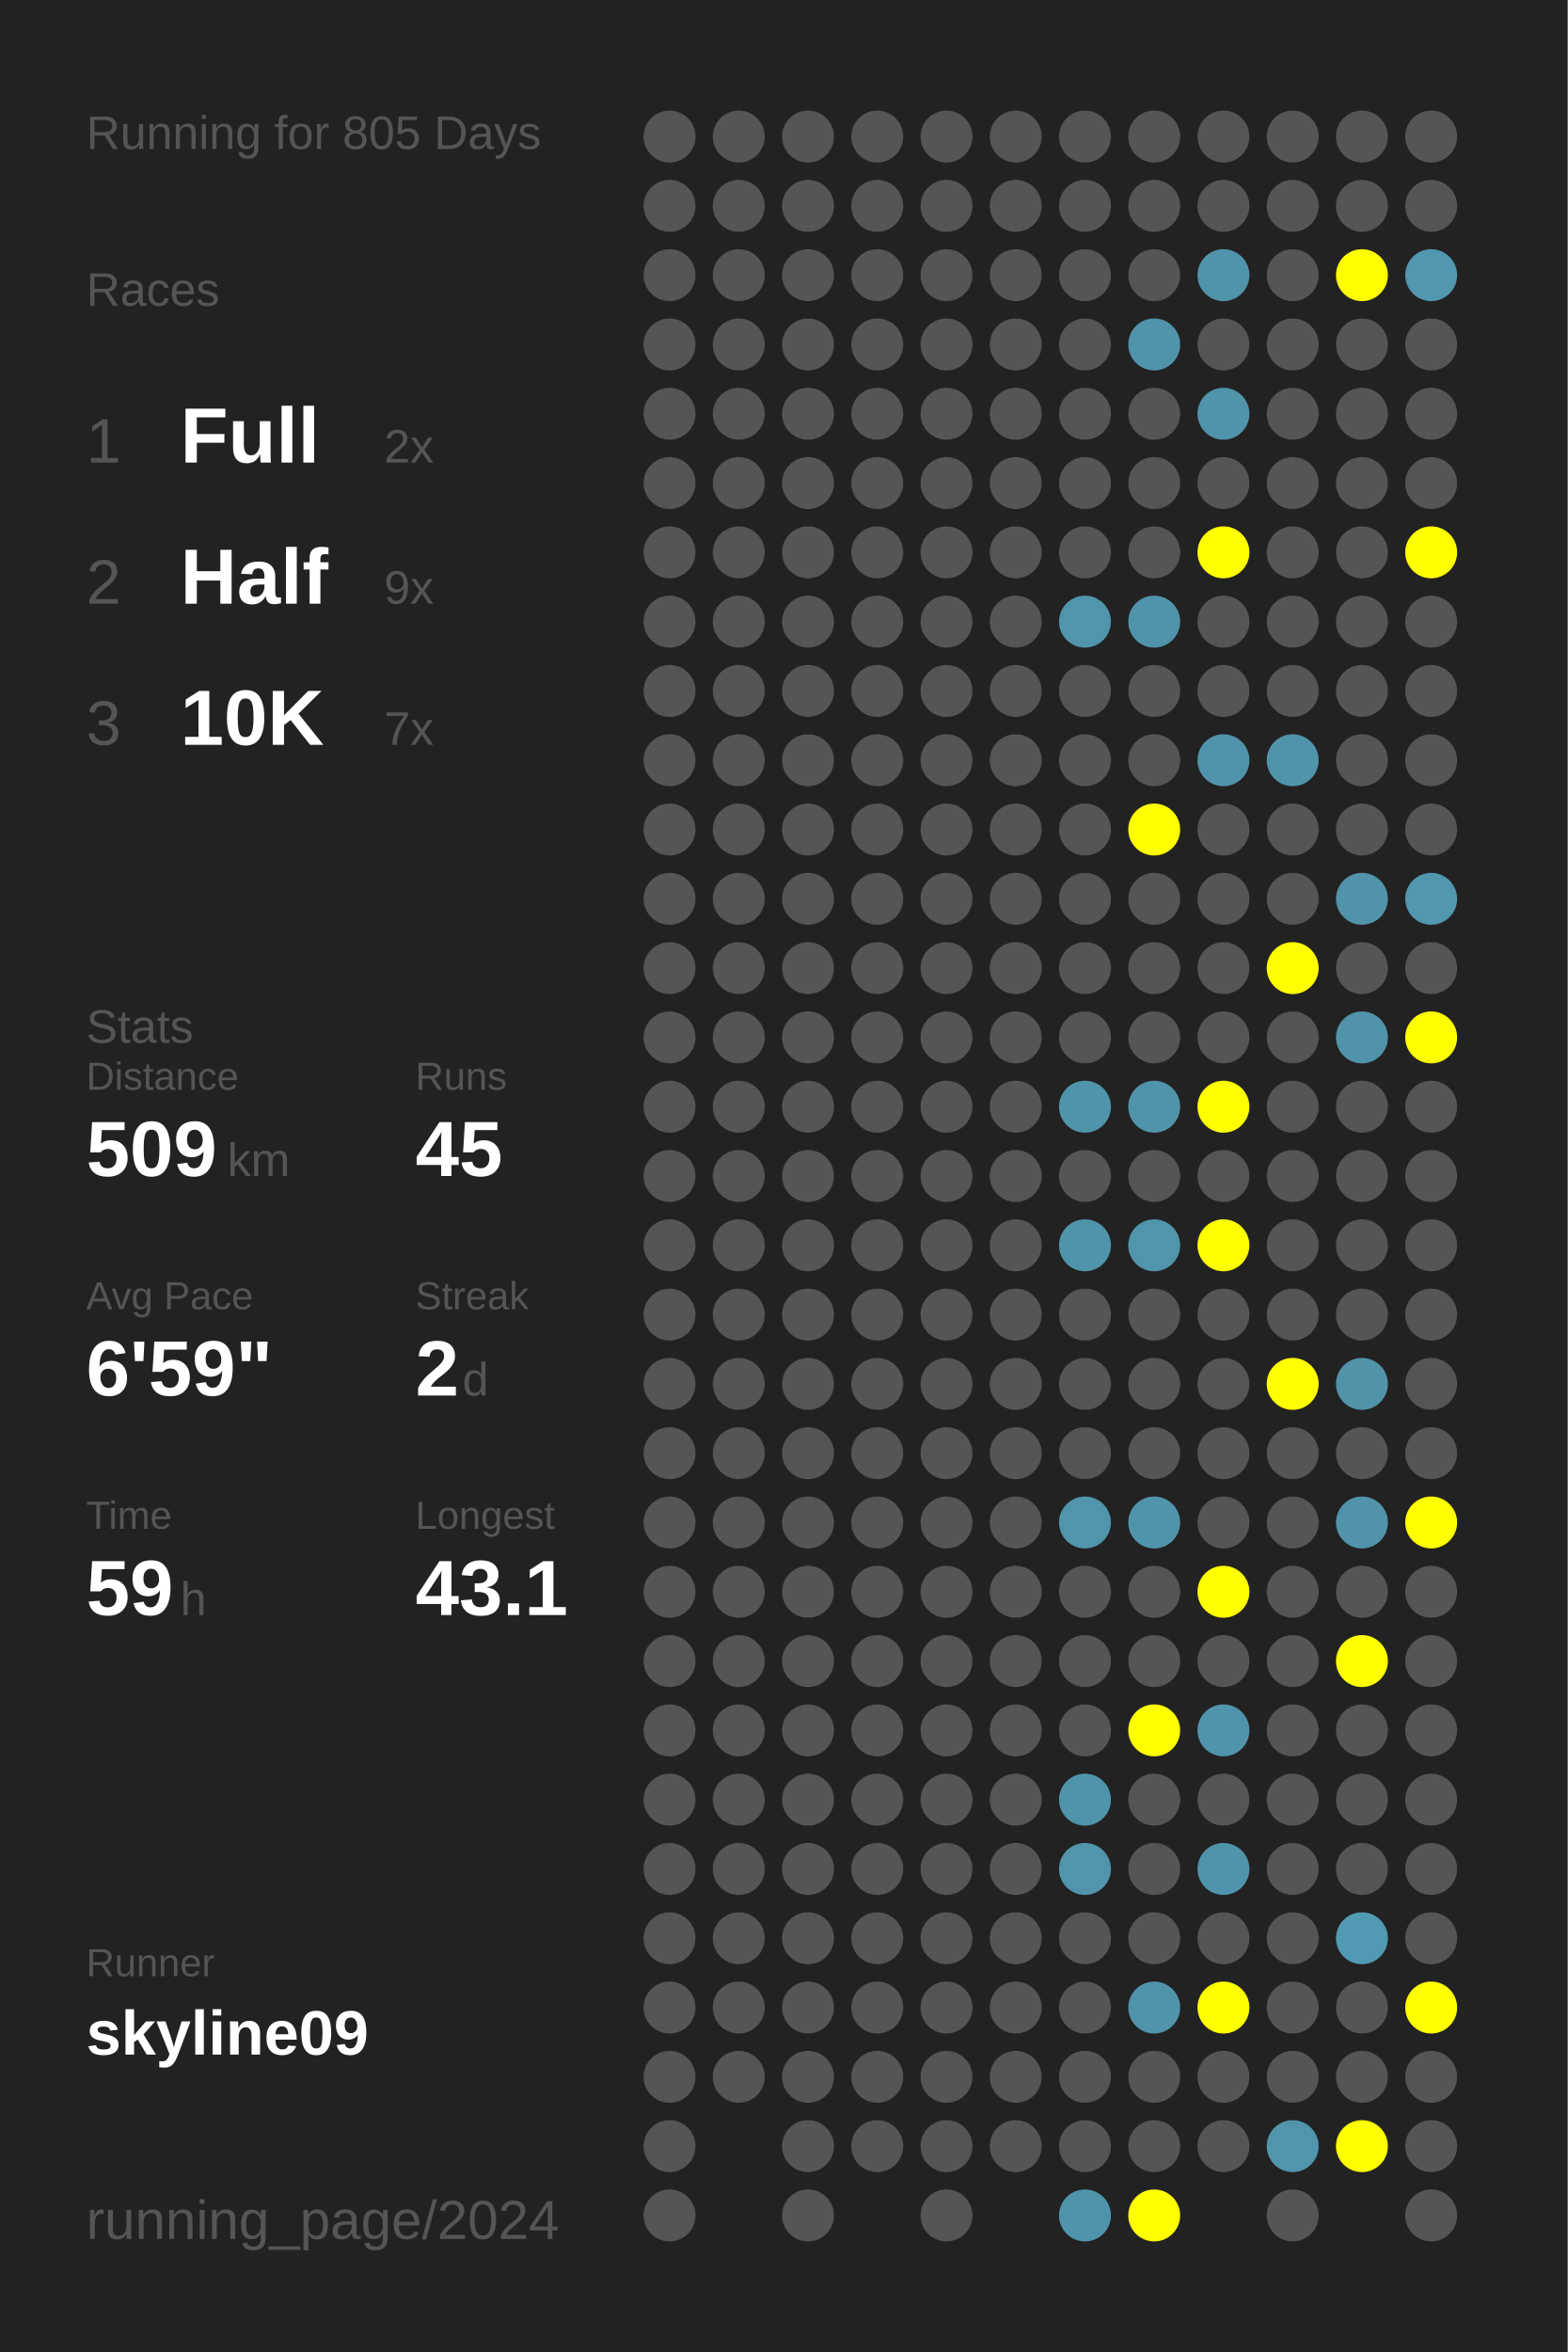
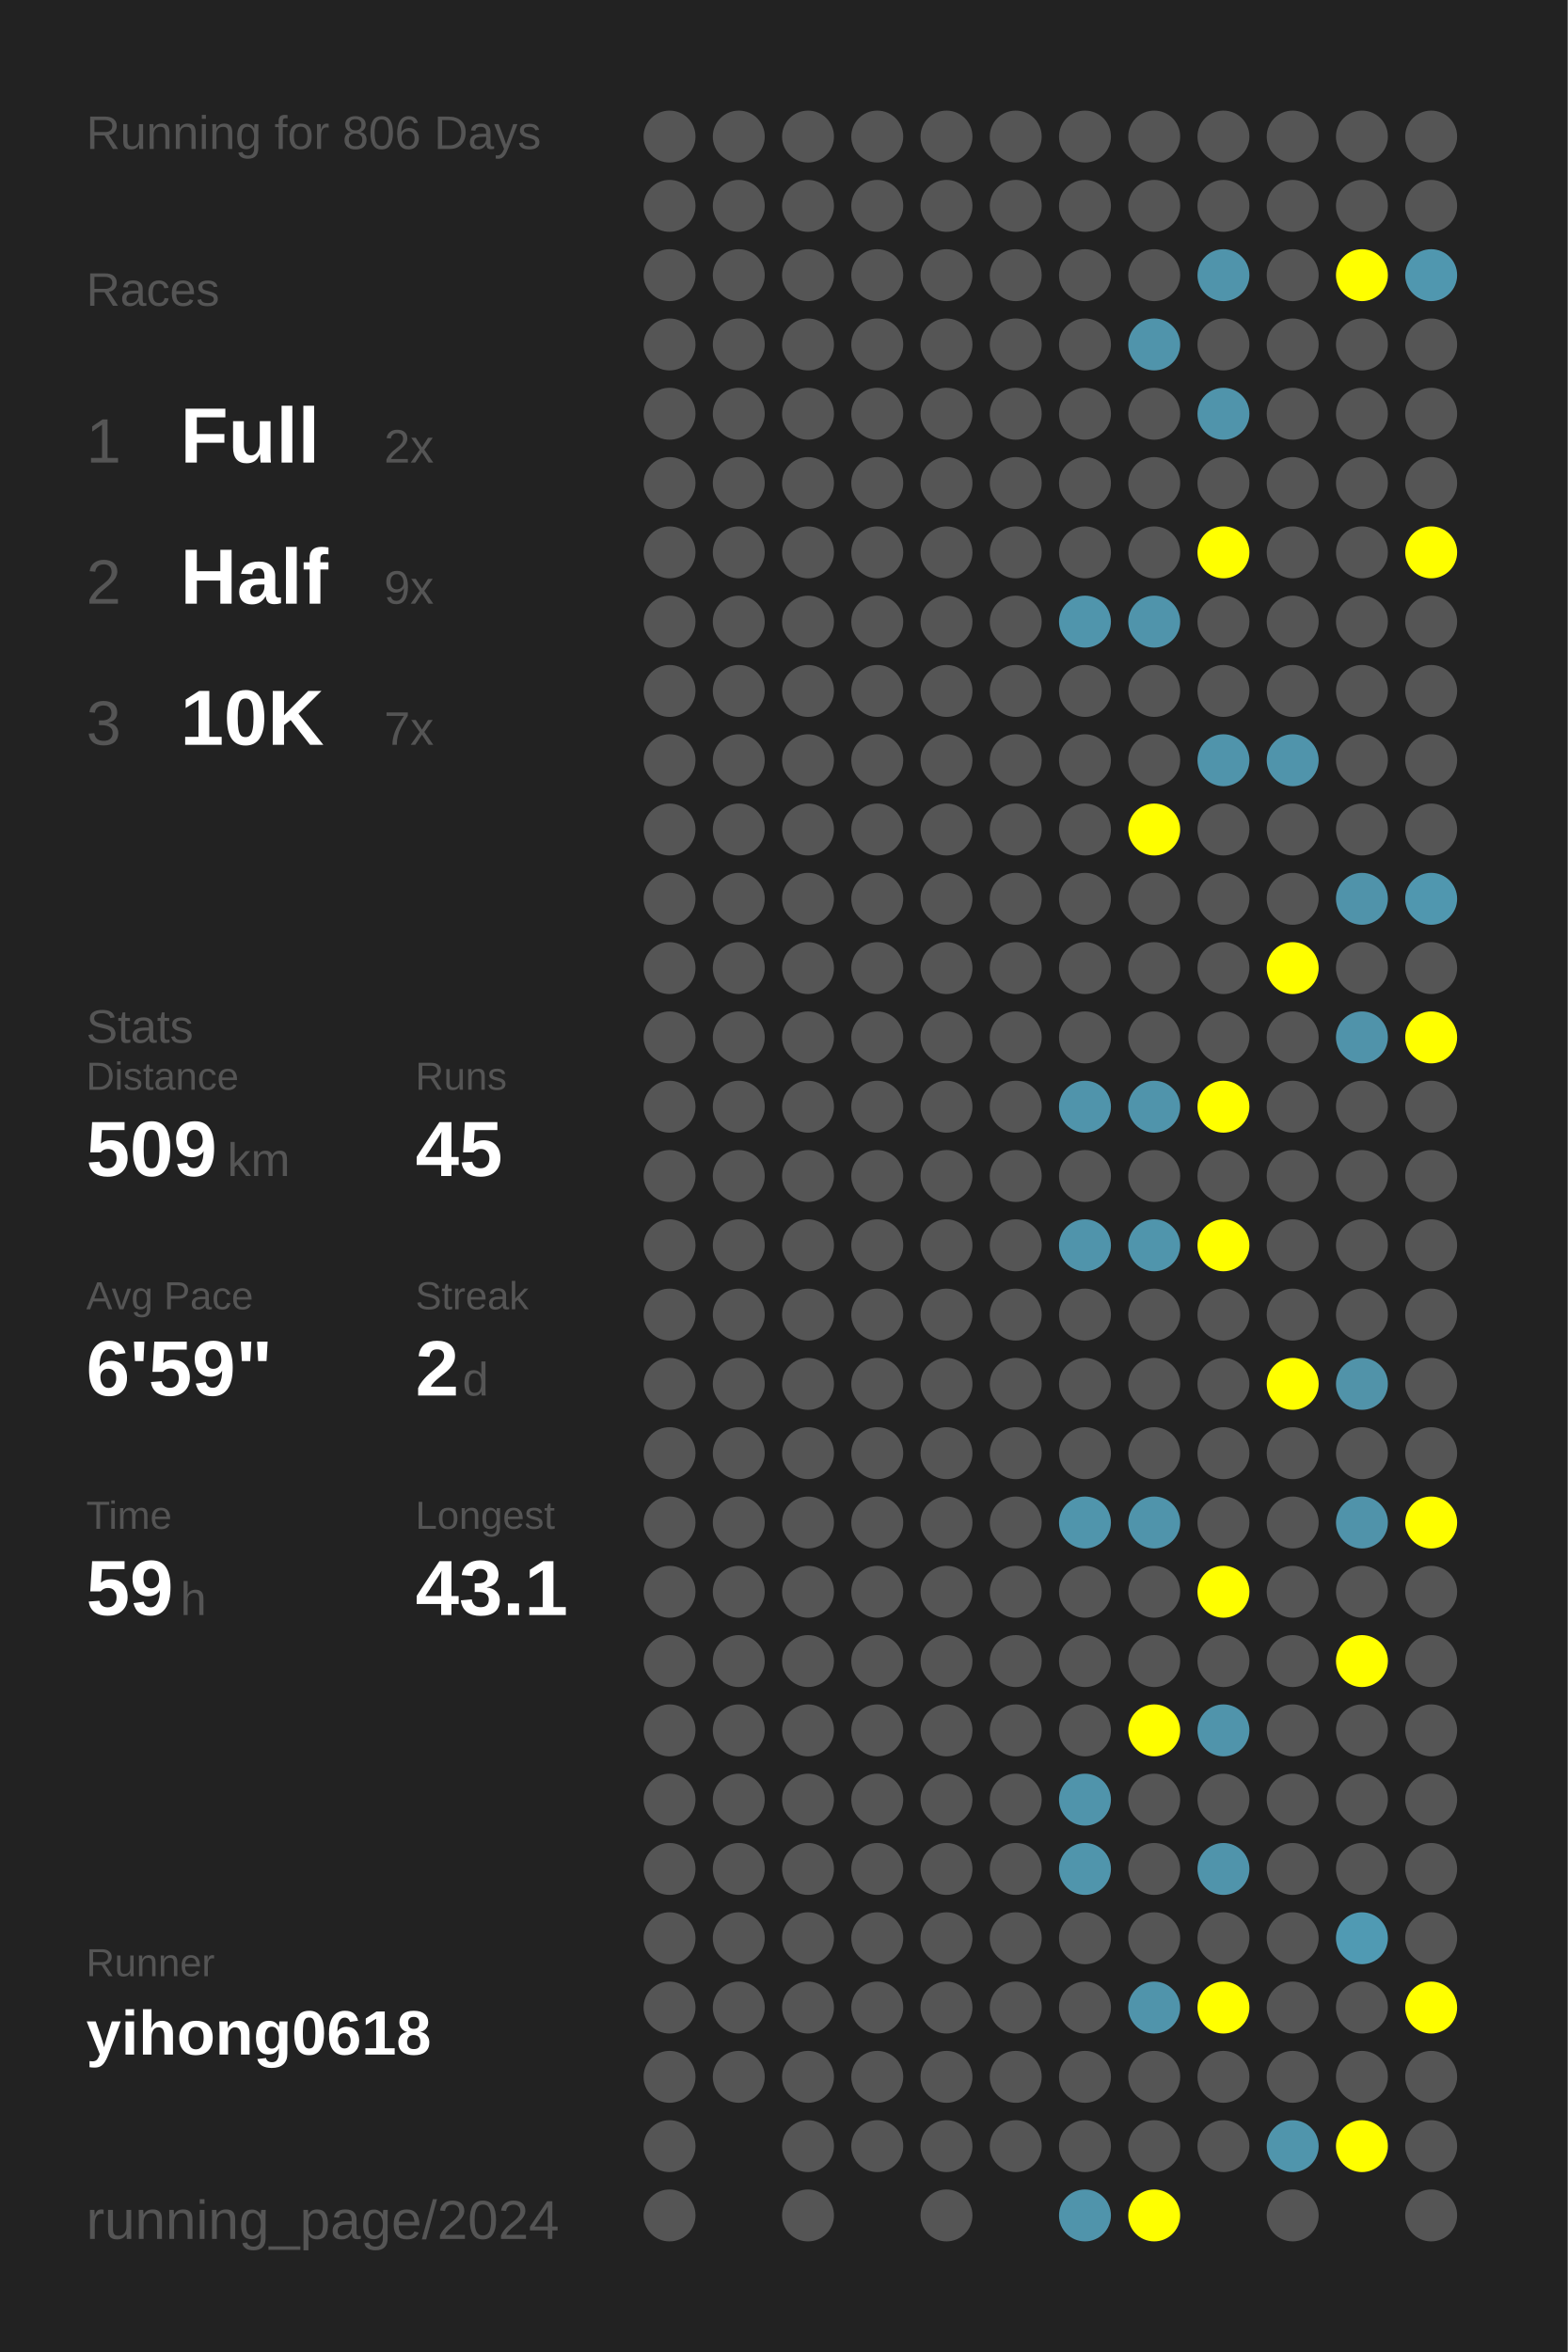
<svg xmlns="http://www.w3.org/2000/svg" baseProfile="full" height="300mm" version="1.1" viewBox="0,0,200,300" width="200mm">
  <defs />
  <rect fill="#222222" height="300" width="200" x="0" y="0" />
-   <text fill="#555555" style="font-size:6px; font-family:Arial;" x="11" y="19">Running for 805 Days</text>
+   <text fill="#555555" style="font-size:6px; font-family:Arial;" x="11" y="19">Running for 806 Days</text>
  <text fill="#555555" style="font-size:6px; font-family:Arial;" x="11" y="39">Races</text>
  <text fill="#555555" style="font-size:8px; font-family:Arial;" x="11" y="59">1</text>
  <text fill="#FFFFFF" style="font-size:10px; font-family:Arial; font-weight:bold;" x="23" y="59">Full</text>
  <text fill="#555555" style="font-size:6px; font-family:Arial;" x="49" y="59">2x</text>
  <text fill="#555555" style="font-size:8px; font-family:Arial;" x="11" y="77">2</text>
  <text fill="#FFFFFF" style="font-size:10px; font-family:Arial; font-weight:bold;" x="23" y="77">Half</text>
  <text fill="#555555" style="font-size:6px; font-family:Arial;" x="49" y="77">9x</text>
  <text fill="#555555" style="font-size:8px; font-family:Arial;" x="11" y="95">3</text>
  <text fill="#FFFFFF" style="font-size:10px; font-family:Arial; font-weight:bold;" x="23" y="95">10K</text>
  <text fill="#555555" style="font-size:6px; font-family:Arial;" x="49" y="95">7x</text>
  <text fill="#555555" style="font-size:6px; font-family:Arial;" x="11" y="133">Stats</text>
  <text fill="#555555" style="font-size:5px; font-family:Arial;" x="11" y="139">Distance</text>
  <text fill="#FFFFFF" style="font-size:10px; font-family:Arial; font-weight:bold;" x="11" y="150">509</text>
  <text fill="#555555" style="font-size:6px; font-family:Arial;" x="29" y="150">km</text>
  <text fill="#555555" style="font-size:5px; font-family:Arial;" x="53" y="139">Runs</text>
  <text fill="#FFFFFF" style="font-size:10px; font-family:Arial; font-weight:bold;" x="53" y="150">45</text>
  <text fill="#555555" style="font-size:5px; font-family:Arial;" x="11" y="167">Avg Pace</text>
  <text fill="#FFFFFF" style="font-size:10px; font-family:Arial; font-weight:bold;" x="11" y="178">6'59"</text>
  <text fill="#555555" style="font-size:5px; font-family:Arial;" x="53" y="167">Streak</text>
  <text fill="#FFFFFF" style="font-size:10px; font-family:Arial; font-weight:bold;" x="53" y="178">2</text>
  <text fill="#555555" style="font-size:6px; font-family:Arial;" x="59" y="178">d</text>
  <text fill="#555555" style="font-size:5px; font-family:Arial;" x="11" y="195">Time</text>
  <text fill="#FFFFFF" style="font-size:10px; font-family:Arial; font-weight:bold;" x="11" y="206">59</text>
  <text fill="#555555" style="font-size:6px; font-family:Arial;" x="23" y="206">h</text>
  <text fill="#555555" style="font-size:5px; font-family:Arial;" x="53" y="195">Longest</text>
  <text fill="#FFFFFF" style="font-size:10px; font-family:Arial; font-weight:bold;" x="53" y="206">43.1</text>
  <text fill="#555555" style="font-size:5px; font-family:Arial;" x="11" y="252.065">Runner</text>
-   <text fill="#FFFFFF" style="font-size:8px; font-family:Arial; font-weight:bold;" x="11" y="262.065">skyline09</text>
+   <text fill="#FFFFFF" style="font-size:8px; font-family:Arial; font-weight:bold;" x="11" y="262.065">yihong0618</text>
  <text fill="#555555" style="font-size:7px; font-family:Arial;" x="11" y="285.581">running_page/2024</text>
  <circle cx="85.417" cy="17.419" fill="#555555" r="3.312" />
  <circle cx="85.417" cy="26.258" fill="#555555" r="3.312" />
  <circle cx="85.417" cy="35.097" fill="#555555" r="3.312" />
  <circle cx="85.417" cy="43.935" fill="#555555" r="3.312" />
  <circle cx="85.417" cy="52.774" fill="#555555" r="3.312" />
  <circle cx="85.417" cy="61.613" fill="#555555" r="3.312" />
  <circle cx="85.417" cy="70.452" fill="#555555" r="3.312" />
  <circle cx="85.417" cy="79.29" fill="#555555" r="3.312" />
  <circle cx="85.417" cy="88.129" fill="#555555" r="3.312" />
  <circle cx="85.417" cy="96.968" fill="#555555" r="3.312" />
  <circle cx="85.417" cy="105.806" fill="#555555" r="3.312" />
  <circle cx="85.417" cy="114.645" fill="#555555" r="3.312" />
  <circle cx="85.417" cy="123.484" fill="#555555" r="3.312" />
  <circle cx="85.417" cy="132.323" fill="#555555" r="3.312" />
  <circle cx="85.417" cy="141.161" fill="#555555" r="3.312" />
  <circle cx="85.417" cy="150" fill="#555555" r="3.312" />
  <circle cx="85.417" cy="158.839" fill="#555555" r="3.312" />
  <circle cx="85.417" cy="167.677" fill="#555555" r="3.312" />
  <circle cx="85.417" cy="176.516" fill="#555555" r="3.312" />
  <circle cx="85.417" cy="185.355" fill="#555555" r="3.312" />
  <circle cx="85.417" cy="194.194" fill="#555555" r="3.312" />
  <circle cx="85.417" cy="203.032" fill="#555555" r="3.312" />
  <circle cx="85.417" cy="211.871" fill="#555555" r="3.312" />
  <circle cx="85.417" cy="220.71" fill="#555555" r="3.312" />
  <circle cx="85.417" cy="229.548" fill="#555555" r="3.312" />
  <circle cx="85.417" cy="238.387" fill="#555555" r="3.312" />
  <circle cx="85.417" cy="247.226" fill="#555555" r="3.312" />
  <circle cx="85.417" cy="256.065" fill="#555555" r="3.312" />
  <circle cx="85.417" cy="264.903" fill="#555555" r="3.312" />
  <circle cx="85.417" cy="273.742" fill="#555555" r="3.312" />
  <circle cx="85.417" cy="282.581" fill="#555555" r="3.312" />
  <circle cx="94.25" cy="17.419" fill="#555555" r="3.312" />
  <circle cx="94.25" cy="26.258" fill="#555555" r="3.312" />
  <circle cx="94.25" cy="35.097" fill="#555555" r="3.312" />
  <circle cx="94.25" cy="43.935" fill="#555555" r="3.312" />
  <circle cx="94.25" cy="52.774" fill="#555555" r="3.312" />
  <circle cx="94.25" cy="61.613" fill="#555555" r="3.312" />
  <circle cx="94.25" cy="70.452" fill="#555555" r="3.312" />
  <circle cx="94.25" cy="79.29" fill="#555555" r="3.312" />
  <circle cx="94.25" cy="88.129" fill="#555555" r="3.312" />
  <circle cx="94.25" cy="96.968" fill="#555555" r="3.312" />
  <circle cx="94.25" cy="105.806" fill="#555555" r="3.312" />
  <circle cx="94.25" cy="114.645" fill="#555555" r="3.312" />
  <circle cx="94.25" cy="123.484" fill="#555555" r="3.312" />
  <circle cx="94.25" cy="132.323" fill="#555555" r="3.312" />
  <circle cx="94.25" cy="141.161" fill="#555555" r="3.312" />
  <circle cx="94.25" cy="150" fill="#555555" r="3.312" />
  <circle cx="94.25" cy="158.839" fill="#555555" r="3.312" />
  <circle cx="94.25" cy="167.677" fill="#555555" r="3.312" />
  <circle cx="94.25" cy="176.516" fill="#555555" r="3.312" />
  <circle cx="94.25" cy="185.355" fill="#555555" r="3.312" />
  <circle cx="94.25" cy="194.194" fill="#555555" r="3.312" />
  <circle cx="94.25" cy="203.032" fill="#555555" r="3.312" />
  <circle cx="94.25" cy="211.871" fill="#555555" r="3.312" />
  <circle cx="94.25" cy="220.71" fill="#555555" r="3.312" />
  <circle cx="94.25" cy="229.548" fill="#555555" r="3.312" />
  <circle cx="94.25" cy="238.387" fill="#555555" r="3.312" />
  <circle cx="94.25" cy="247.226" fill="#555555" r="3.312" />
  <circle cx="94.25" cy="256.065" fill="#555555" r="3.312" />
  <circle cx="94.25" cy="264.903" fill="#555555" r="3.312" />
  <circle cx="103.083" cy="17.419" fill="#555555" r="3.312" />
  <circle cx="103.083" cy="26.258" fill="#555555" r="3.312" />
  <circle cx="103.083" cy="35.097" fill="#555555" r="3.312" />
  <circle cx="103.083" cy="43.935" fill="#555555" r="3.312" />
  <circle cx="103.083" cy="52.774" fill="#555555" r="3.312" />
  <circle cx="103.083" cy="61.613" fill="#555555" r="3.312" />
  <circle cx="103.083" cy="70.452" fill="#555555" r="3.312" />
  <circle cx="103.083" cy="79.29" fill="#555555" r="3.312" />
  <circle cx="103.083" cy="88.129" fill="#555555" r="3.312" />
  <circle cx="103.083" cy="96.968" fill="#555555" r="3.312" />
  <circle cx="103.083" cy="105.806" fill="#555555" r="3.312" />
  <circle cx="103.083" cy="114.645" fill="#555555" r="3.312" />
  <circle cx="103.083" cy="123.484" fill="#555555" r="3.312" />
  <circle cx="103.083" cy="132.323" fill="#555555" r="3.312" />
  <circle cx="103.083" cy="141.161" fill="#555555" r="3.312" />
  <circle cx="103.083" cy="150" fill="#555555" r="3.312" />
  <circle cx="103.083" cy="158.839" fill="#555555" r="3.312" />
  <circle cx="103.083" cy="167.677" fill="#555555" r="3.312" />
  <circle cx="103.083" cy="176.516" fill="#555555" r="3.312" />
  <circle cx="103.083" cy="185.355" fill="#555555" r="3.312" />
  <circle cx="103.083" cy="194.194" fill="#555555" r="3.312" />
  <circle cx="103.083" cy="203.032" fill="#555555" r="3.312" />
  <circle cx="103.083" cy="211.871" fill="#555555" r="3.312" />
  <circle cx="103.083" cy="220.71" fill="#555555" r="3.312" />
  <circle cx="103.083" cy="229.548" fill="#555555" r="3.312" />
  <circle cx="103.083" cy="238.387" fill="#555555" r="3.312" />
  <circle cx="103.083" cy="247.226" fill="#555555" r="3.312" />
  <circle cx="103.083" cy="256.065" fill="#555555" r="3.312" />
  <circle cx="103.083" cy="264.903" fill="#555555" r="3.312" />
  <circle cx="103.083" cy="273.742" fill="#555555" r="3.312" />
  <circle cx="103.083" cy="282.581" fill="#555555" r="3.312" />
  <circle cx="111.917" cy="17.419" fill="#555555" r="3.312" />
  <circle cx="111.917" cy="26.258" fill="#555555" r="3.312" />
  <circle cx="111.917" cy="35.097" fill="#555555" r="3.312" />
  <circle cx="111.917" cy="43.935" fill="#555555" r="3.312" />
  <circle cx="111.917" cy="52.774" fill="#555555" r="3.312" />
  <circle cx="111.917" cy="61.613" fill="#555555" r="3.312" />
  <circle cx="111.917" cy="70.452" fill="#555555" r="3.312" />
  <circle cx="111.917" cy="79.29" fill="#555555" r="3.312" />
  <circle cx="111.917" cy="88.129" fill="#555555" r="3.312" />
  <circle cx="111.917" cy="96.968" fill="#555555" r="3.312" />
  <circle cx="111.917" cy="105.806" fill="#555555" r="3.312" />
  <circle cx="111.917" cy="114.645" fill="#555555" r="3.312" />
  <circle cx="111.917" cy="123.484" fill="#555555" r="3.312" />
  <circle cx="111.917" cy="132.323" fill="#555555" r="3.312" />
  <circle cx="111.917" cy="141.161" fill="#555555" r="3.312" />
  <circle cx="111.917" cy="150" fill="#555555" r="3.312" />
  <circle cx="111.917" cy="158.839" fill="#555555" r="3.312" />
  <circle cx="111.917" cy="167.677" fill="#555555" r="3.312" />
  <circle cx="111.917" cy="176.516" fill="#555555" r="3.312" />
  <circle cx="111.917" cy="185.355" fill="#555555" r="3.312" />
  <circle cx="111.917" cy="194.194" fill="#555555" r="3.312" />
  <circle cx="111.917" cy="203.032" fill="#555555" r="3.312" />
  <circle cx="111.917" cy="211.871" fill="#555555" r="3.312" />
  <circle cx="111.917" cy="220.71" fill="#555555" r="3.312" />
  <circle cx="111.917" cy="229.548" fill="#555555" r="3.312" />
  <circle cx="111.917" cy="238.387" fill="#555555" r="3.312" />
  <circle cx="111.917" cy="247.226" fill="#555555" r="3.312" />
  <circle cx="111.917" cy="256.065" fill="#555555" r="3.312" />
  <circle cx="111.917" cy="264.903" fill="#555555" r="3.312" />
  <circle cx="111.917" cy="273.742" fill="#555555" r="3.312" />
  <circle cx="120.75" cy="17.419" fill="#555555" r="3.312" />
  <circle cx="120.75" cy="26.258" fill="#555555" r="3.312" />
  <circle cx="120.75" cy="35.097" fill="#555555" r="3.312" />
  <circle cx="120.75" cy="43.935" fill="#555555" r="3.312" />
  <circle cx="120.75" cy="52.774" fill="#555555" r="3.312" />
  <circle cx="120.75" cy="61.613" fill="#555555" r="3.312" />
  <circle cx="120.75" cy="70.452" fill="#555555" r="3.312" />
  <circle cx="120.75" cy="79.29" fill="#555555" r="3.312" />
  <circle cx="120.75" cy="88.129" fill="#555555" r="3.312" />
  <circle cx="120.75" cy="96.968" fill="#555555" r="3.312" />
  <circle cx="120.75" cy="105.806" fill="#555555" r="3.312" />
  <circle cx="120.75" cy="114.645" fill="#555555" r="3.312" />
  <circle cx="120.75" cy="123.484" fill="#555555" r="3.312" />
  <circle cx="120.75" cy="132.323" fill="#555555" r="3.312" />
  <circle cx="120.75" cy="141.161" fill="#555555" r="3.312" />
  <circle cx="120.75" cy="150" fill="#555555" r="3.312" />
  <circle cx="120.75" cy="158.839" fill="#555555" r="3.312" />
  <circle cx="120.75" cy="167.677" fill="#555555" r="3.312" />
  <circle cx="120.75" cy="176.516" fill="#555555" r="3.312" />
  <circle cx="120.75" cy="185.355" fill="#555555" r="3.312" />
  <circle cx="120.75" cy="194.194" fill="#555555" r="3.312" />
  <circle cx="120.75" cy="203.032" fill="#555555" r="3.312" />
  <circle cx="120.75" cy="211.871" fill="#555555" r="3.312" />
  <circle cx="120.75" cy="220.71" fill="#555555" r="3.312" />
  <circle cx="120.75" cy="229.548" fill="#555555" r="3.312" />
  <circle cx="120.75" cy="238.387" fill="#555555" r="3.312" />
  <circle cx="120.75" cy="247.226" fill="#555555" r="3.312" />
  <circle cx="120.75" cy="256.065" fill="#555555" r="3.312" />
  <circle cx="120.75" cy="264.903" fill="#555555" r="3.312" />
  <circle cx="120.75" cy="273.742" fill="#555555" r="3.312" />
  <circle cx="120.75" cy="282.581" fill="#555555" r="3.312" />
  <circle cx="129.583" cy="17.419" fill="#555555" r="3.312" />
  <circle cx="129.583" cy="26.258" fill="#555555" r="3.312" />
  <circle cx="129.583" cy="35.097" fill="#555555" r="3.312" />
  <circle cx="129.583" cy="43.935" fill="#555555" r="3.312" />
  <circle cx="129.583" cy="52.774" fill="#555555" r="3.312" />
  <circle cx="129.583" cy="61.613" fill="#555555" r="3.312" />
  <circle cx="129.583" cy="70.452" fill="#555555" r="3.312" />
  <circle cx="129.583" cy="79.29" fill="#555555" r="3.312" />
  <circle cx="129.583" cy="88.129" fill="#555555" r="3.312" />
  <circle cx="129.583" cy="96.968" fill="#555555" r="3.312" />
  <circle cx="129.583" cy="105.806" fill="#555555" r="3.312" />
  <circle cx="129.583" cy="114.645" fill="#555555" r="3.312" />
  <circle cx="129.583" cy="123.484" fill="#555555" r="3.312" />
  <circle cx="129.583" cy="132.323" fill="#555555" r="3.312" />
  <circle cx="129.583" cy="141.161" fill="#555555" r="3.312" />
  <circle cx="129.583" cy="150" fill="#555555" r="3.312" />
  <circle cx="129.583" cy="158.839" fill="#555555" r="3.312" />
  <circle cx="129.583" cy="167.677" fill="#555555" r="3.312" />
  <circle cx="129.583" cy="176.516" fill="#555555" r="3.312" />
  <circle cx="129.583" cy="185.355" fill="#555555" r="3.312" />
  <circle cx="129.583" cy="194.194" fill="#555555" r="3.312" />
  <circle cx="129.583" cy="203.032" fill="#555555" r="3.312" />
  <circle cx="129.583" cy="211.871" fill="#555555" r="3.312" />
  <circle cx="129.583" cy="220.71" fill="#555555" r="3.312" />
  <circle cx="129.583" cy="229.548" fill="#555555" r="3.312" />
  <circle cx="129.583" cy="238.387" fill="#555555" r="3.312" />
  <circle cx="129.583" cy="247.226" fill="#555555" r="3.312" />
  <circle cx="129.583" cy="256.065" fill="#555555" r="3.312" />
  <circle cx="129.583" cy="264.903" fill="#555555" r="3.312" />
  <circle cx="129.583" cy="273.742" fill="#555555" r="3.312" />
  <circle cx="138.417" cy="17.419" fill="#555555" r="3.312" />
  <circle cx="138.417" cy="26.258" fill="#555555" r="3.312" />
  <circle cx="138.417" cy="35.097" fill="#555555" r="3.312" />
  <circle cx="138.417" cy="43.935" fill="#555555" r="3.312" />
  <circle cx="138.417" cy="52.774" fill="#555555" r="3.312" />
  <circle cx="138.417" cy="61.613" fill="#555555" r="3.312" />
  <circle cx="138.417" cy="70.452" fill="#555555" r="3.312" />
  <circle cx="138.417" cy="79.29" fill="#5095ac" r="3.312" />
  <circle cx="138.417" cy="88.129" fill="#555555" r="3.312" />
  <circle cx="138.417" cy="96.968" fill="#555555" r="3.312" />
  <circle cx="138.417" cy="105.806" fill="#555555" r="3.312" />
  <circle cx="138.417" cy="114.645" fill="#555555" r="3.312" />
  <circle cx="138.417" cy="123.484" fill="#555555" r="3.312" />
  <circle cx="138.417" cy="132.323" fill="#555555" r="3.312" />
  <circle cx="138.417" cy="141.161" fill="#5094ab" r="3.312" />
  <circle cx="138.417" cy="150" fill="#555555" r="3.312" />
  <circle cx="138.417" cy="158.839" fill="#5094ab" r="3.312" />
  <circle cx="138.417" cy="167.677" fill="#555555" r="3.312" />
  <circle cx="138.417" cy="176.516" fill="#555555" r="3.312" />
  <circle cx="138.417" cy="185.355" fill="#555555" r="3.312" />
  <circle cx="138.417" cy="194.194" fill="#5095ac" r="3.312" />
  <circle cx="138.417" cy="203.032" fill="#555555" r="3.312" />
  <circle cx="138.417" cy="211.871" fill="#555555" r="3.312" />
  <circle cx="138.417" cy="220.71" fill="#555555" r="3.312" />
  <circle cx="138.417" cy="229.548" fill="#5094ab" r="3.312" />
  <circle cx="138.417" cy="238.387" fill="#5095ac" r="3.312" />
  <circle cx="138.417" cy="247.226" fill="#555555" r="3.312" />
  <circle cx="138.417" cy="256.065" fill="#555555" r="3.312" />
  <circle cx="138.417" cy="264.903" fill="#555555" r="3.312" />
  <circle cx="138.417" cy="273.742" fill="#555555" r="3.312" />
  <circle cx="138.417" cy="282.581" fill="#5094ab" r="3.312" />
  <circle cx="147.25" cy="17.419" fill="#555555" r="3.312" />
  <circle cx="147.25" cy="26.258" fill="#555555" r="3.312" />
  <circle cx="147.25" cy="35.097" fill="#555555" r="3.312" />
  <circle cx="147.25" cy="43.935" fill="#5094ab" r="3.312" />
  <circle cx="147.25" cy="52.774" fill="#555555" r="3.312" />
  <circle cx="147.25" cy="61.613" fill="#555555" r="3.312" />
  <circle cx="147.25" cy="70.452" fill="#555555" r="3.312" />
  <circle cx="147.25" cy="79.29" fill="#5094ab" r="3.312" />
  <circle cx="147.25" cy="88.129" fill="#555555" r="3.312" />
  <circle cx="147.25" cy="96.968" fill="#555555" r="3.312" />
  <circle cx="147.25" cy="105.806" fill="#FFFF00" r="3.312" />
  <circle cx="147.25" cy="114.645" fill="#555555" r="3.312" />
  <circle cx="147.25" cy="123.484" fill="#555555" r="3.312" />
  <circle cx="147.25" cy="132.323" fill="#555555" r="3.312" />
  <circle cx="147.25" cy="141.161" fill="#5094ab" r="3.312" />
  <circle cx="147.25" cy="150" fill="#555555" r="3.312" />
  <circle cx="147.25" cy="158.839" fill="#5095ac" r="3.312" />
  <circle cx="147.25" cy="167.677" fill="#555555" r="3.312" />
  <circle cx="147.25" cy="176.516" fill="#555555" r="3.312" />
  <circle cx="147.25" cy="185.355" fill="#555555" r="3.312" />
  <circle cx="147.25" cy="194.194" fill="#5094ab" r="3.312" />
  <circle cx="147.25" cy="203.032" fill="#555555" r="3.312" />
  <circle cx="147.25" cy="211.871" fill="#555555" r="3.312" />
  <circle cx="147.25" cy="220.71" fill="#FFFF00" r="3.312" />
  <circle cx="147.25" cy="229.548" fill="#555555" r="3.312" />
  <circle cx="147.25" cy="238.387" fill="#555555" r="3.312" />
  <circle cx="147.25" cy="247.226" fill="#555555" r="3.312" />
  <circle cx="147.25" cy="256.065" fill="#5094ab" r="3.312" />
  <circle cx="147.25" cy="264.903" fill="#555555" r="3.312" />
  <circle cx="147.25" cy="273.742" fill="#555555" r="3.312" />
  <circle cx="147.25" cy="282.581" fill="#FFFF00" r="3.312" />
  <circle cx="156.083" cy="17.419" fill="#555555" r="3.312" />
  <circle cx="156.083" cy="26.258" fill="#555555" r="3.312" />
  <circle cx="156.083" cy="35.097" fill="#5094ab" r="3.312" />
  <circle cx="156.083" cy="43.935" fill="#555555" r="3.312" />
  <circle cx="156.083" cy="52.774" fill="#5094ab" r="3.312" />
  <circle cx="156.083" cy="61.613" fill="#555555" r="3.312" />
  <circle cx="156.083" cy="70.452" fill="#FFFF00" r="3.312" />
  <circle cx="156.083" cy="79.29" fill="#555555" r="3.312" />
  <circle cx="156.083" cy="88.129" fill="#555555" r="3.312" />
  <circle cx="156.083" cy="96.968" fill="#5094ab" r="3.312" />
  <circle cx="156.083" cy="105.806" fill="#555555" r="3.312" />
  <circle cx="156.083" cy="114.645" fill="#555555" r="3.312" />
  <circle cx="156.083" cy="123.484" fill="#555555" r="3.312" />
  <circle cx="156.083" cy="132.323" fill="#555555" r="3.312" />
  <circle cx="156.083" cy="141.161" fill="#FFFF00" r="3.312" />
  <circle cx="156.083" cy="150" fill="#555555" r="3.312" />
  <circle cx="156.083" cy="158.839" fill="#FFFF00" r="3.312" />
  <circle cx="156.083" cy="167.677" fill="#555555" r="3.312" />
  <circle cx="156.083" cy="176.516" fill="#555555" r="3.312" />
  <circle cx="156.083" cy="185.355" fill="#555555" r="3.312" />
  <circle cx="156.083" cy="194.194" fill="#555555" r="3.312" />
  <circle cx="156.083" cy="203.032" fill="#FFFF00" r="3.312" />
  <circle cx="156.083" cy="211.871" fill="#555555" r="3.312" />
  <circle cx="156.083" cy="220.71" fill="#5094ab" r="3.312" />
  <circle cx="156.083" cy="229.548" fill="#555555" r="3.312" />
  <circle cx="156.083" cy="238.387" fill="#5094ab" r="3.312" />
  <circle cx="156.083" cy="247.226" fill="#555555" r="3.312" />
  <circle cx="156.083" cy="256.065" fill="#FFFF00" r="3.312" />
  <circle cx="156.083" cy="264.903" fill="#555555" r="3.312" />
  <circle cx="156.083" cy="273.742" fill="#555555" r="3.312" />
  <circle cx="164.917" cy="17.419" fill="#555555" r="3.312" />
  <circle cx="164.917" cy="26.258" fill="#555555" r="3.312" />
  <circle cx="164.917" cy="35.097" fill="#555555" r="3.312" />
  <circle cx="164.917" cy="43.935" fill="#555555" r="3.312" />
  <circle cx="164.917" cy="52.774" fill="#555555" r="3.312" />
  <circle cx="164.917" cy="61.613" fill="#555555" r="3.312" />
  <circle cx="164.917" cy="70.452" fill="#555555" r="3.312" />
  <circle cx="164.917" cy="79.29" fill="#555555" r="3.312" />
  <circle cx="164.917" cy="88.129" fill="#555555" r="3.312" />
  <circle cx="164.917" cy="96.968" fill="#5094ab" r="3.312" />
  <circle cx="164.917" cy="105.806" fill="#555555" r="3.312" />
  <circle cx="164.917" cy="114.645" fill="#555555" r="3.312" />
  <circle cx="164.917" cy="123.484" fill="#FFFF00" r="3.312" />
  <circle cx="164.917" cy="132.323" fill="#555555" r="3.312" />
  <circle cx="164.917" cy="141.161" fill="#555555" r="3.312" />
  <circle cx="164.917" cy="150" fill="#555555" r="3.312" />
  <circle cx="164.917" cy="158.839" fill="#555555" r="3.312" />
  <circle cx="164.917" cy="167.677" fill="#555555" r="3.312" />
  <circle cx="164.917" cy="176.516" fill="#FFFF00" r="3.312" />
  <circle cx="164.917" cy="185.355" fill="#555555" r="3.312" />
  <circle cx="164.917" cy="194.194" fill="#555555" r="3.312" />
  <circle cx="164.917" cy="203.032" fill="#555555" r="3.312" />
  <circle cx="164.917" cy="211.871" fill="#555555" r="3.312" />
  <circle cx="164.917" cy="220.71" fill="#555555" r="3.312" />
  <circle cx="164.917" cy="229.548" fill="#555555" r="3.312" />
  <circle cx="164.917" cy="238.387" fill="#555555" r="3.312" />
  <circle cx="164.917" cy="247.226" fill="#555555" r="3.312" />
  <circle cx="164.917" cy="256.065" fill="#555555" r="3.312" />
  <circle cx="164.917" cy="264.903" fill="#555555" r="3.312" />
  <circle cx="164.917" cy="273.742" fill="#5095ac" r="3.312" />
  <circle cx="164.917" cy="282.581" fill="#555555" r="3.312" />
  <circle cx="173.75" cy="17.419" fill="#555555" r="3.312" />
  <circle cx="173.75" cy="26.258" fill="#555555" r="3.312" />
  <circle cx="173.75" cy="35.097" fill="#FFFF00" r="3.312" />
  <circle cx="173.75" cy="43.935" fill="#555555" r="3.312" />
  <circle cx="173.75" cy="52.774" fill="#555555" r="3.312" />
  <circle cx="173.75" cy="61.613" fill="#555555" r="3.312" />
  <circle cx="173.75" cy="70.452" fill="#555555" r="3.312" />
  <circle cx="173.75" cy="79.29" fill="#555555" r="3.312" />
  <circle cx="173.75" cy="88.129" fill="#555555" r="3.312" />
  <circle cx="173.75" cy="96.968" fill="#555555" r="3.312" />
  <circle cx="173.75" cy="105.806" fill="#555555" r="3.312" />
  <circle cx="173.75" cy="114.645" fill="#5093aa" r="3.312" />
  <circle cx="173.75" cy="123.484" fill="#555555" r="3.312" />
  <circle cx="173.75" cy="132.323" fill="#5093aa" r="3.312" />
  <circle cx="173.75" cy="141.161" fill="#555555" r="3.312" />
  <circle cx="173.75" cy="150" fill="#555555" r="3.312" />
  <circle cx="173.75" cy="158.839" fill="#555555" r="3.312" />
  <circle cx="173.75" cy="167.677" fill="#555555" r="3.312" />
  <circle cx="173.75" cy="176.516" fill="#5193a9" r="3.312" />
  <circle cx="173.75" cy="185.355" fill="#555555" r="3.312" />
  <circle cx="173.75" cy="194.194" fill="#5093aa" r="3.312" />
  <circle cx="173.75" cy="203.032" fill="#555555" r="3.312" />
  <circle cx="173.75" cy="211.871" fill="#FFFF00" r="3.312" />
  <circle cx="173.75" cy="220.71" fill="#555555" r="3.312" />
  <circle cx="173.75" cy="229.548" fill="#555555" r="3.312" />
  <circle cx="173.75" cy="238.387" fill="#555555" r="3.312" />
  <circle cx="173.75" cy="247.226" fill="#509ab3" r="3.312" />
  <circle cx="173.75" cy="256.065" fill="#555555" r="3.312" />
  <circle cx="173.75" cy="264.903" fill="#555555" r="3.312" />
  <circle cx="173.75" cy="273.742" fill="#FFFF00" r="3.312" />
  <circle cx="182.583" cy="17.419" fill="#555555" r="3.312" />
  <circle cx="182.583" cy="26.258" fill="#555555" r="3.312" />
  <circle cx="182.583" cy="35.097" fill="#5097af" r="3.312" />
  <circle cx="182.583" cy="43.935" fill="#555555" r="3.312" />
  <circle cx="182.583" cy="52.774" fill="#555555" r="3.312" />
  <circle cx="182.583" cy="61.613" fill="#555555" r="3.312" />
  <circle cx="182.583" cy="70.452" fill="#FFFF00" r="3.312" />
  <circle cx="182.583" cy="79.29" fill="#555555" r="3.312" />
  <circle cx="182.583" cy="88.129" fill="#555555" r="3.312" />
  <circle cx="182.583" cy="96.968" fill="#555555" r="3.312" />
  <circle cx="182.583" cy="105.806" fill="#555555" r="3.312" />
  <circle cx="182.583" cy="114.645" fill="#5097af" r="3.312" />
  <circle cx="182.583" cy="123.484" fill="#555555" r="3.312" />
  <circle cx="182.583" cy="132.323" fill="#FFFF00" r="3.312" />
  <circle cx="182.583" cy="141.161" fill="#555555" r="3.312" />
  <circle cx="182.583" cy="150" fill="#555555" r="3.312" />
  <circle cx="182.583" cy="158.839" fill="#555555" r="3.312" />
  <circle cx="182.583" cy="167.677" fill="#555555" r="3.312" />
  <circle cx="182.583" cy="176.516" fill="#555555" r="3.312" />
  <circle cx="182.583" cy="185.355" fill="#555555" r="3.312" />
  <circle cx="182.583" cy="194.194" fill="#FFFF00" r="3.312" />
  <circle cx="182.583" cy="203.032" fill="#555555" r="3.312" />
  <circle cx="182.583" cy="211.871" fill="#555555" r="3.312" />
  <circle cx="182.583" cy="220.71" fill="#555555" r="3.312" />
  <circle cx="182.583" cy="229.548" fill="#555555" r="3.312" />
  <circle cx="182.583" cy="238.387" fill="#555555" r="3.312" />
  <circle cx="182.583" cy="247.226" fill="#555555" r="3.312" />
  <circle cx="182.583" cy="256.065" fill="#FFFF00" r="3.312" />
  <circle cx="182.583" cy="264.903" fill="#555555" r="3.312" />
  <circle cx="182.583" cy="273.742" fill="#555555" r="3.312" />
  <circle cx="182.583" cy="282.581" fill="#555555" r="3.312" />
</svg>
